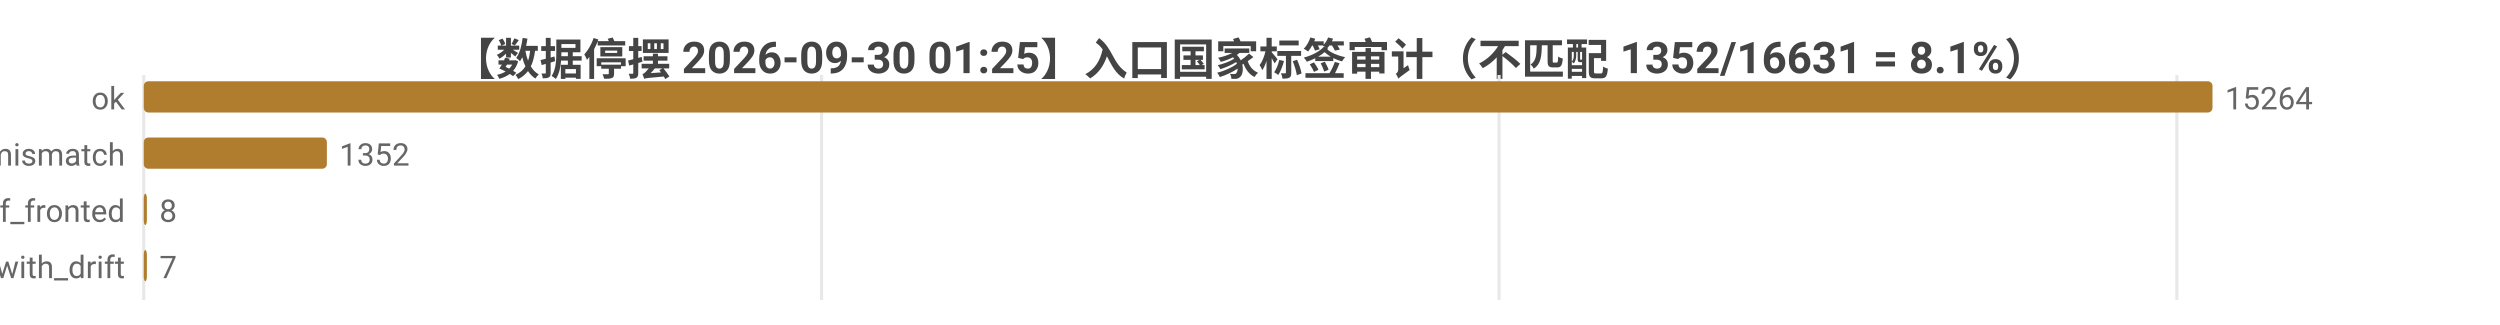
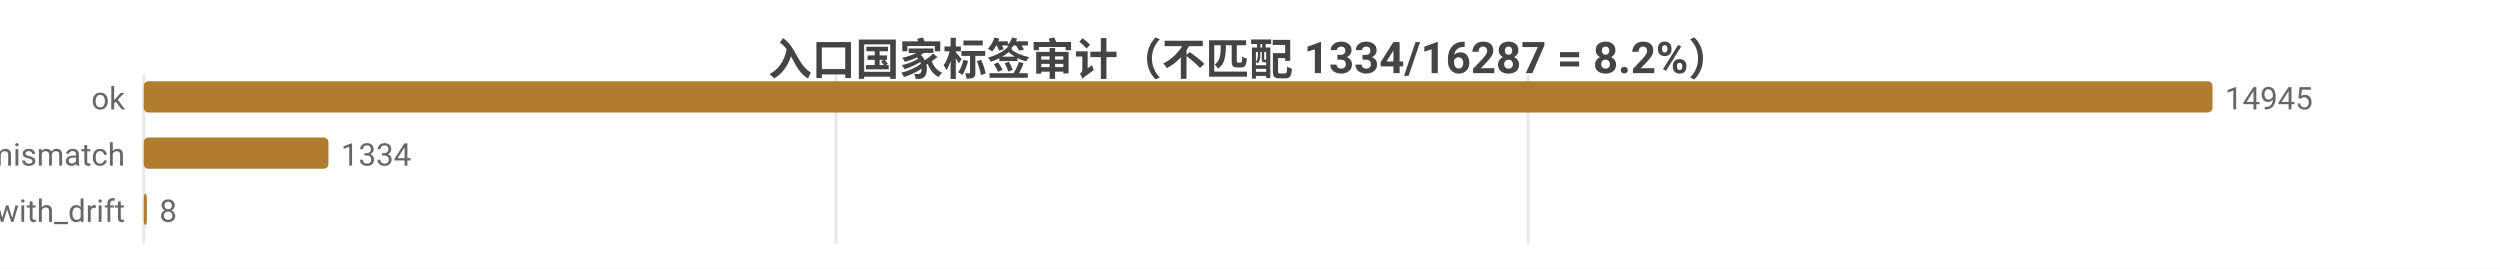
- <svg xmlns="http://www.w3.org/2000/svg" width="800" height="104" viewBox="0 0 800 104">
-   <rect width="800" height="104" fill="#ffffff" />
+ <svg xmlns="http://www.w3.org/2000/svg" width="800" height="86" viewBox="0 0 800 86">
+   <rect width="800" height="86" fill="#ffffff" />
  <style>text{font-family:system-ui,-apple-system,'Segoe UI',Roboto,'PingFang SC','Microsoft YaHei','Noto Sans CJK SC',sans-serif}.g{stroke:#e8e8e8;stroke-width:1}.a{stroke:#999;stroke-width:1}.t{font-size:10px;fill:#666}.m{font-size:10px;text-anchor:middle;fill:#666}.e{font-size:10px;text-anchor:end;fill:#666}.l{font-size:11px;fill:#333}.tt{font-size:14px;font-weight:600;text-anchor:middle;fill:#444}.em{font-size:13px;text-anchor:middle;fill:#999}</style>
-   <text class="tt" x="400.0" y="24">【数据停摆 2026-09-30 01:25】入口国家标签审计（不匹配 1352/16631 = 8.1%）</text>
-   <line class="g" x1="46" y1="24" x2="46" y2="96" />
-   <line class="g" x1="262.9" y1="24" x2="262.9" y2="96" />
-   <line class="g" x1="479.7" y1="24" x2="479.7" y2="96" />
-   <line class="g" x1="696.6" y1="24" x2="696.6" y2="96" />
+   <text class="tt" x="400.0" y="24">入口国家标签审计（不匹配 1334/16287 = 8.2%）</text>
+   <line class="g" x1="46" y1="24" x2="46" y2="78" />
+   <line class="g" x1="267.5" y1="24" x2="267.5" y2="78" />
+   <line class="g" x1="489.0" y1="24" x2="489.0" y2="78" />
  <text class="e" x="40" y="35">ok</text>
  <rect x="46" y="26" width="662" height="10" fill="#b07d2e" rx="1.5" />
-   <text class="t" x="712" y="35">15264</text>
+   <text class="t" x="712" y="35">14945</text>
  <text class="e" x="40" y="53">tag_mismatch</text>
-   <rect x="46" y="44" width="58.6" height="10" fill="#b07d2e" rx="1.5" />
-   <text class="t" x="108.6" y="53">1352</text>
-   <text class="e" x="40" y="71">cf_fronted</text>
+   <rect x="46" y="44" width="59.1" height="10" fill="#b07d2e" rx="1.5" />
+   <text class="t" x="109.1" y="53">1334</text>
+   <text class="e" x="40" y="71">ok_with_drift</text>
  <rect x="46" y="62" width="1" height="10" fill="#b07d2e" rx="1.5" />
  <text class="t" x="51" y="71">8</text>
-   <text class="e" x="40" y="89">ok_with_drift</text>
-   <rect x="46" y="80" width="1" height="10" fill="#b07d2e" rx="1.5" />
-   <text class="t" x="51" y="89">7</text>
</svg>
